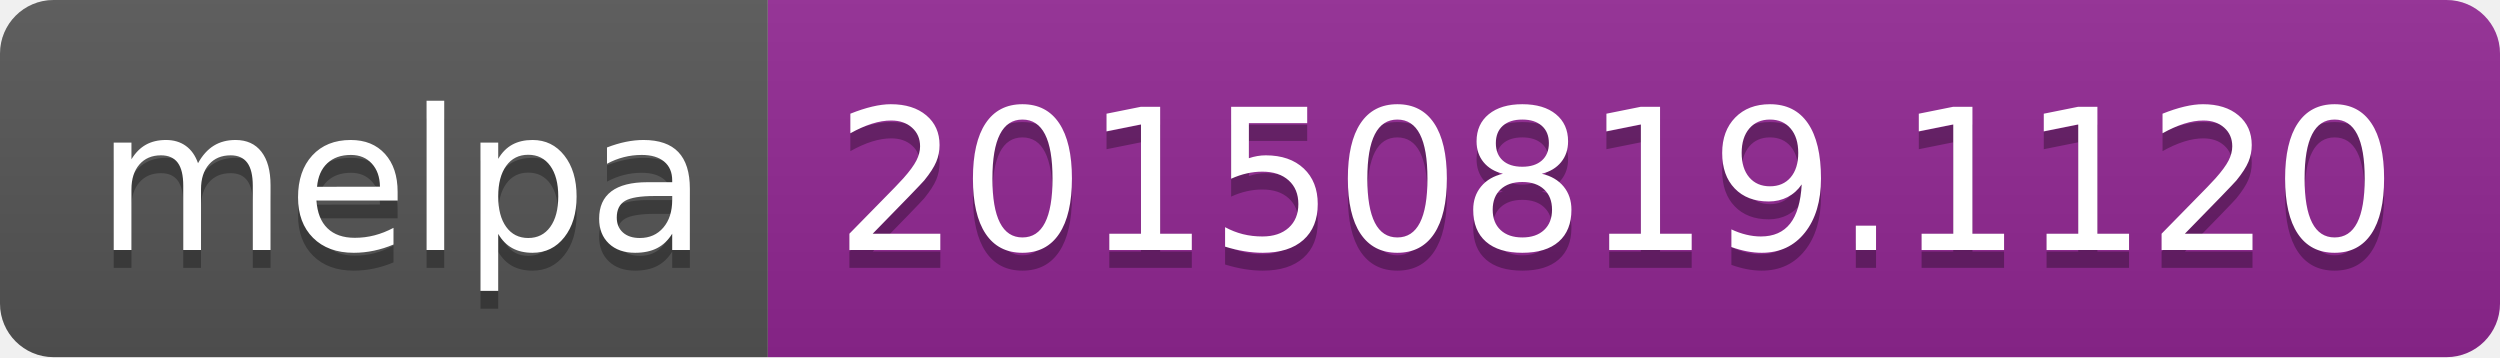
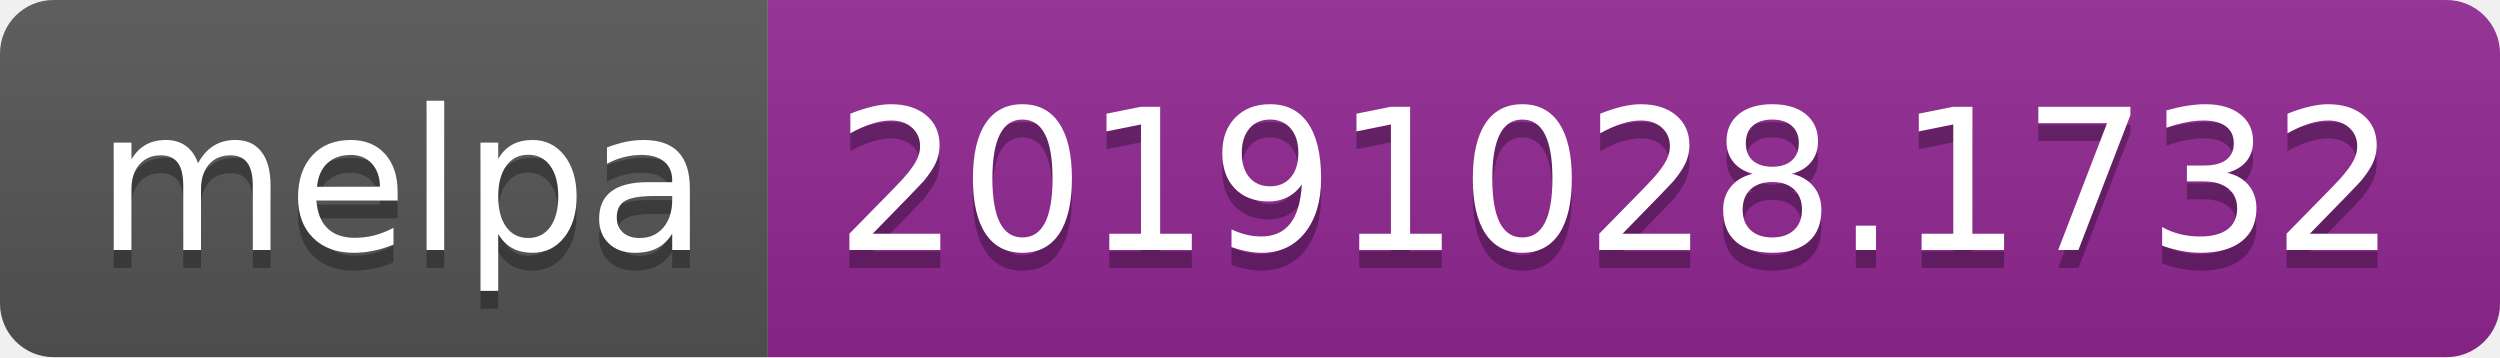
<svg xmlns="http://www.w3.org/2000/svg" width="140" height="20">
  <linearGradient id="b" x2="0" y2="100%">
    <stop offset="0" stop-color="#bbb" stop-opacity=".1" />
    <stop offset="1" stop-opacity=".1" />
  </linearGradient>
  <clipPath id="a">
    <rect width="140" height="20" rx="3" fill="#fff" />
  </clipPath>
  <g clip-path="url(#a)">
    <path fill="#555" d="M0 0h43v20H0z" />
    <path fill="#922793" d="M43 0h97v20H43z" />
    <path fill="url(#b)" d="M0 0h140v20H0z" />
  </g>
  <g fill="#fff" text-anchor="middle" font-family="DejaVu Sans,Verdana,Geneva,sans-serif" font-size="110">
    <text x="225" y="150" fill="#010101" fill-opacity=".3" transform="scale(.1)" textLength="330">melpa</text>
    <text x="225" y="140" transform="scale(.1)" textLength="330">melpa</text>
-     <text x="905" y="150" fill="#010101" fill-opacity=".3" transform="scale(.1)" textLength="870">20150819.1120</text>
-     <text x="905" y="140" transform="scale(.1)" textLength="870">20150819.1120</text>
+     <text x="905" y="150" fill="#010101" fill-opacity=".3" transform="scale(.1)" textLength="870">20191028.1732</text>
+     <text x="905" y="140" transform="scale(.1)" textLength="870">20191028.1732</text>
  </g>
</svg>
